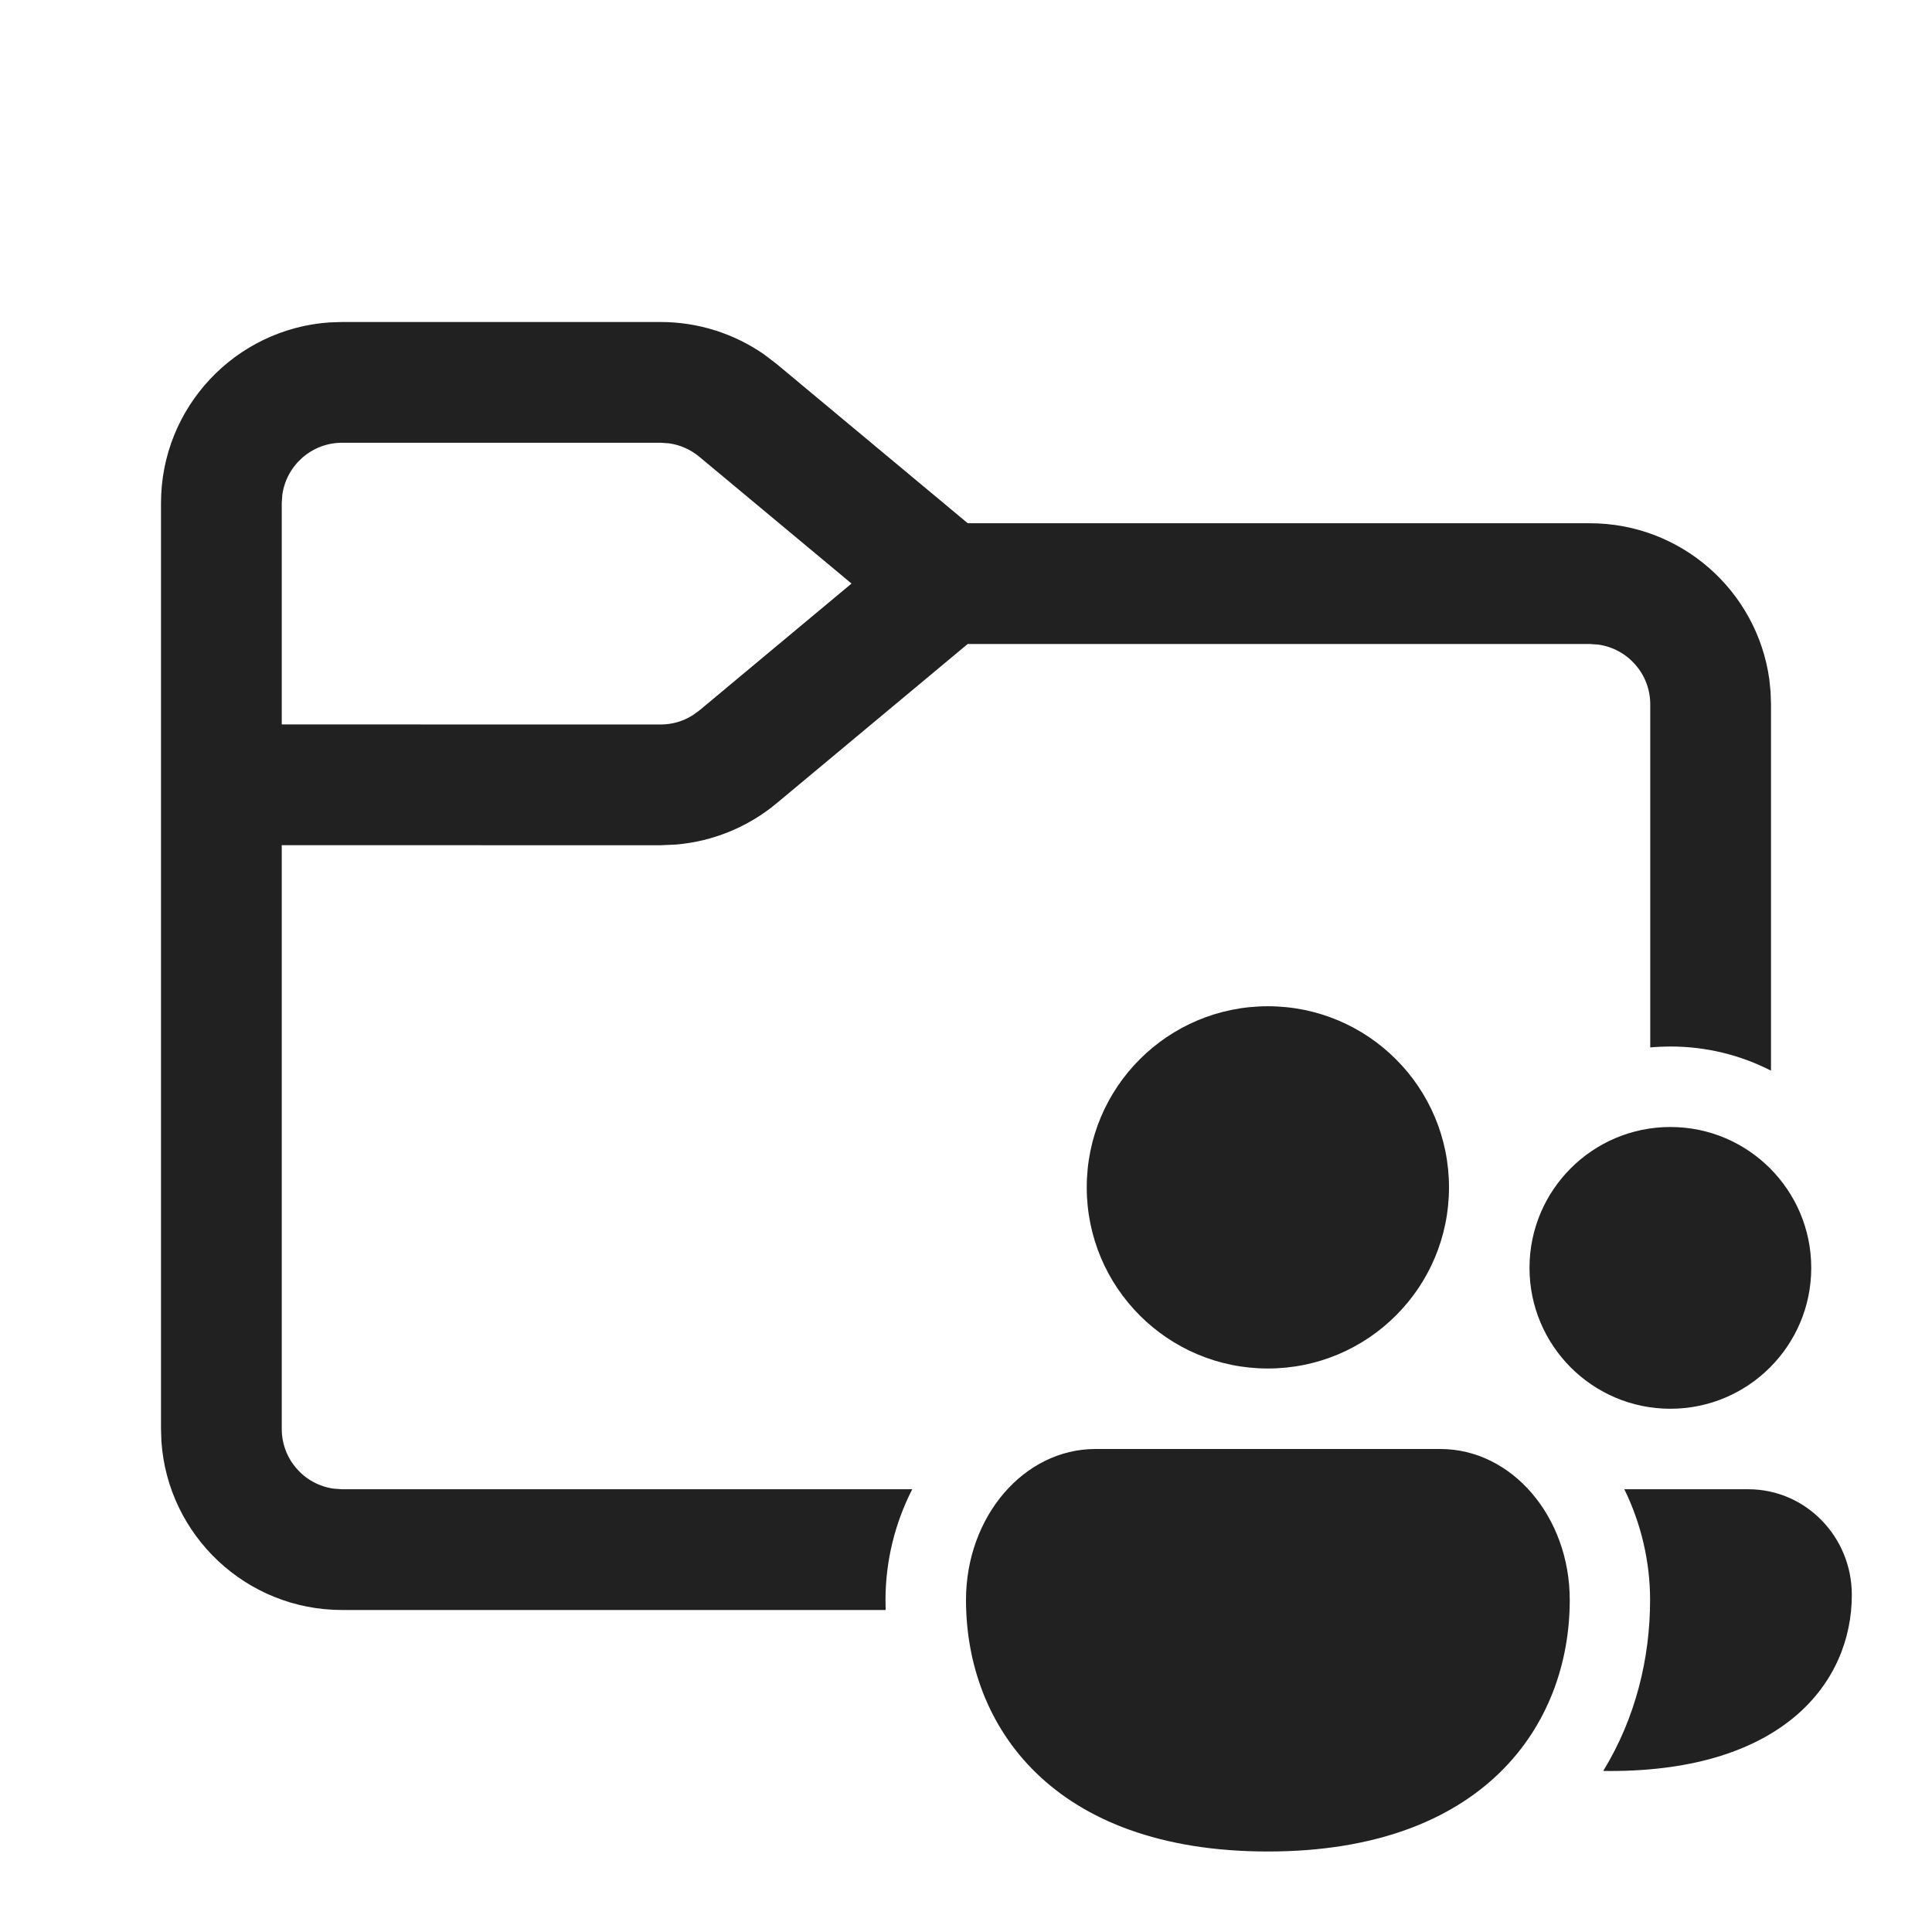
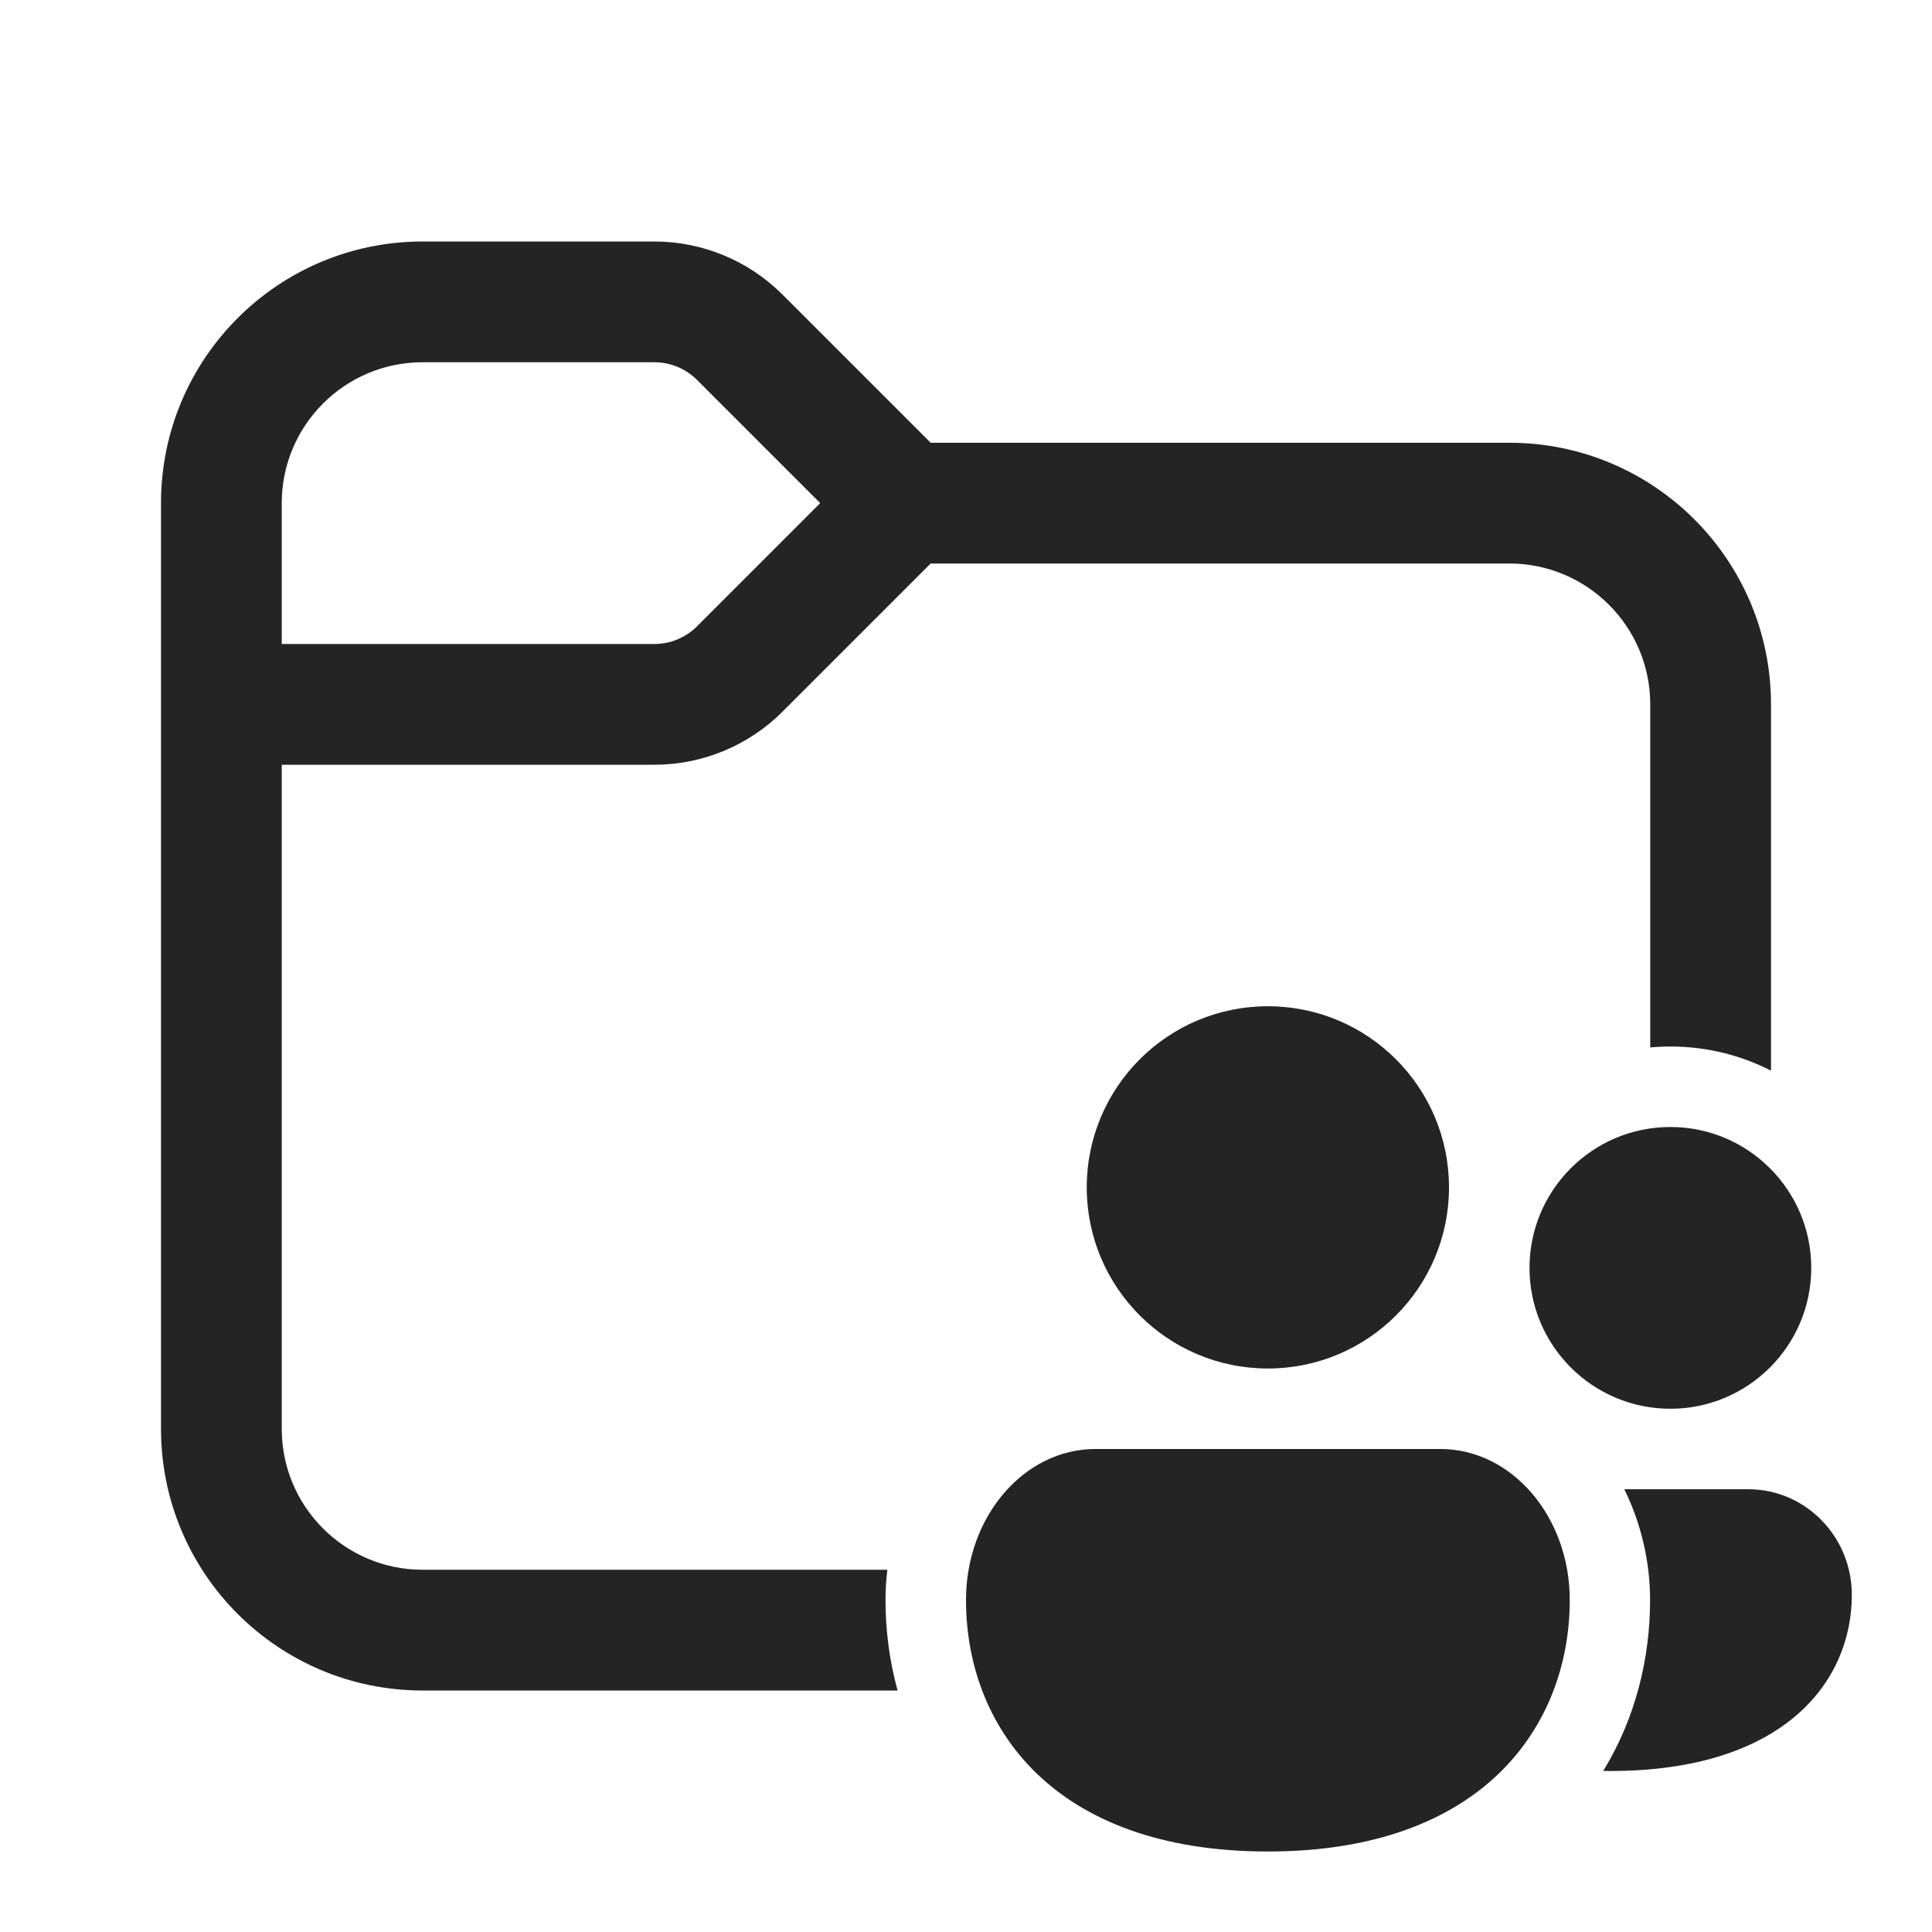
<svg xmlns="http://www.w3.org/2000/svg" width="24" height="24" viewBox="0 0 24 24" fill="none">
-   <path d="M8.207 4C8.667 4 9.115 4.141 9.491 4.402L9.647 4.521L12.022 6.5H19.75C20.887 6.5 21.827 7.343 21.979 8.438L21.995 8.596L22 8.75V13.3C21.625 13.108 21.2 13 20.75 13C20.666 13 20.582 13.004 20.5 13.011V8.75C20.5 8.37 20.218 8.057 19.852 8.007L19.75 8H12.021L9.647 9.979C9.294 10.273 8.859 10.451 8.403 10.491L8.207 10.5L3.5 10.499V17.75C3.5 18.13 3.782 18.444 4.148 18.493L4.25 18.5H11.332C11.119 18.917 11 19.389 11 19.875C11 19.917 11.001 19.958 11.002 20H4.25C3.059 20 2.084 19.075 2.005 17.904L2 17.75V6.25C2 5.059 2.925 4.084 4.096 4.005L4.25 4H8.207ZM8.207 5.5H4.25C3.87 5.5 3.557 5.782 3.507 6.148L3.5 6.25V8.999L8.207 9C8.347 9 8.484 8.961 8.602 8.887L8.687 8.826L10.578 7.249L8.687 5.674C8.579 5.584 8.449 5.527 8.311 5.507L8.207 5.5ZM15.75 17C16.993 17 18 15.993 18 14.75C18 13.507 16.993 12.5 15.75 12.5C14.507 12.5 13.5 13.507 13.5 14.75C13.5 15.993 14.507 17 15.75 17ZM15.75 23C18.429 23 19.5 21.431 19.5 19.875C19.5 18.84 18.78 18 17.893 18H13.607C12.72 18 12 18.84 12 19.875C12 21.437 13.071 23 15.75 23ZM22.5 15.75C22.5 16.716 21.716 17.5 20.75 17.5C19.784 17.5 19 16.716 19 15.75C19 14.784 19.784 14 20.75 14C21.716 14 22.5 14.784 22.5 15.75ZM19.916 21.999C20.32 21.34 20.498 20.595 20.498 19.875C20.498 19.399 20.386 18.924 20.178 18.5H21.718C22.429 18.5 23.004 19.088 23.004 19.812C23.004 20.902 22.147 22 20.004 22C19.974 22 19.945 22 19.916 21.999Z" fill="#212121" />
+   <path d="M3.5 6.25V8H8.129C8.328 8 8.518 7.921 8.659 7.78L10.189 6.25L8.659 4.72C8.518 4.579 8.328 4.5 8.129 4.5H5.25C4.284 4.5 3.5 5.284 3.5 6.25ZM2 6.25C2 4.455 3.455 3 5.25 3H8.129C8.725 3 9.298 3.237 9.72 3.659L11.561 5.5H18.75C20.545 5.5 22 6.955 22 8.75V13.3C21.625 13.108 21.2 13 20.75 13C20.666 13 20.582 13.004 20.5 13.011V8.75C20.5 7.784 19.716 7 18.75 7H11.561L9.72 8.841C9.298 9.263 8.725 9.5 8.129 9.5H3.5V17.75C3.5 18.716 4.284 19.5 5.25 19.5H11.023C11.008 19.624 11 19.75 11 19.875C11 20.249 11.048 20.629 11.15 21H5.25C3.455 21 2 19.545 2 17.75V6.25ZM18 14.75C18 15.993 16.993 17 15.75 17C14.507 17 13.5 15.993 13.5 14.75C13.5 13.507 14.507 12.5 15.75 12.5C16.993 12.5 18 13.507 18 14.75ZM19.5 19.875C19.5 21.431 18.429 23 15.75 23C13.071 23 12 21.437 12 19.875C12 18.84 12.72 18 13.607 18H17.893C18.78 18 19.5 18.84 19.5 19.875ZM20.75 17.5C21.716 17.5 22.5 16.716 22.5 15.75C22.5 14.784 21.716 14 20.75 14C19.784 14 19 14.784 19 15.75C19 16.716 19.784 17.5 20.75 17.5ZM20.498 19.875C20.498 20.595 20.32 21.34 19.916 21.999C19.945 22 19.974 22 20.004 22C22.147 22 23.004 20.902 23.004 19.812C23.004 19.088 22.429 18.5 21.718 18.5H20.178C20.386 18.924 20.498 19.399 20.498 19.875Z" fill="#242424" />
</svg>
